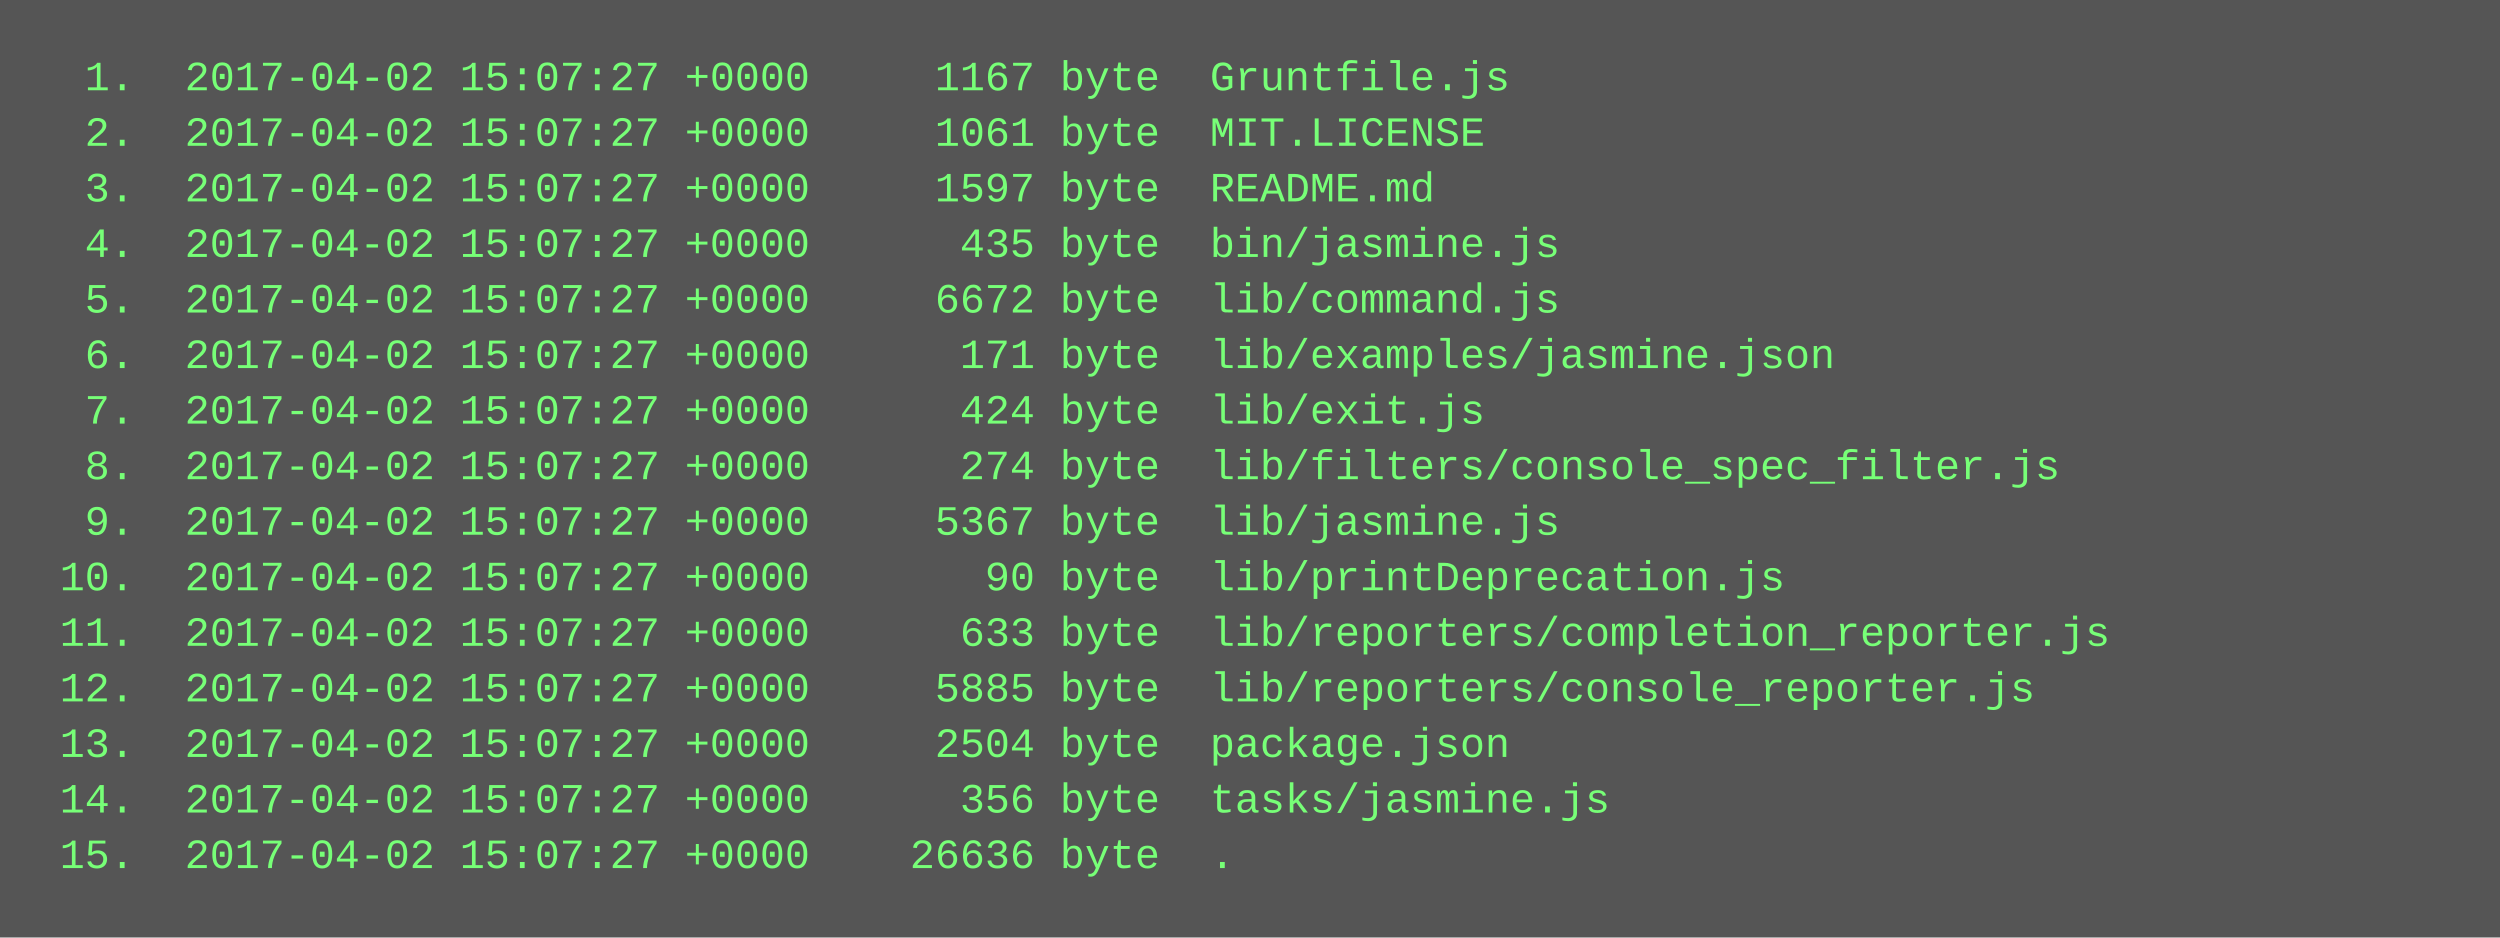
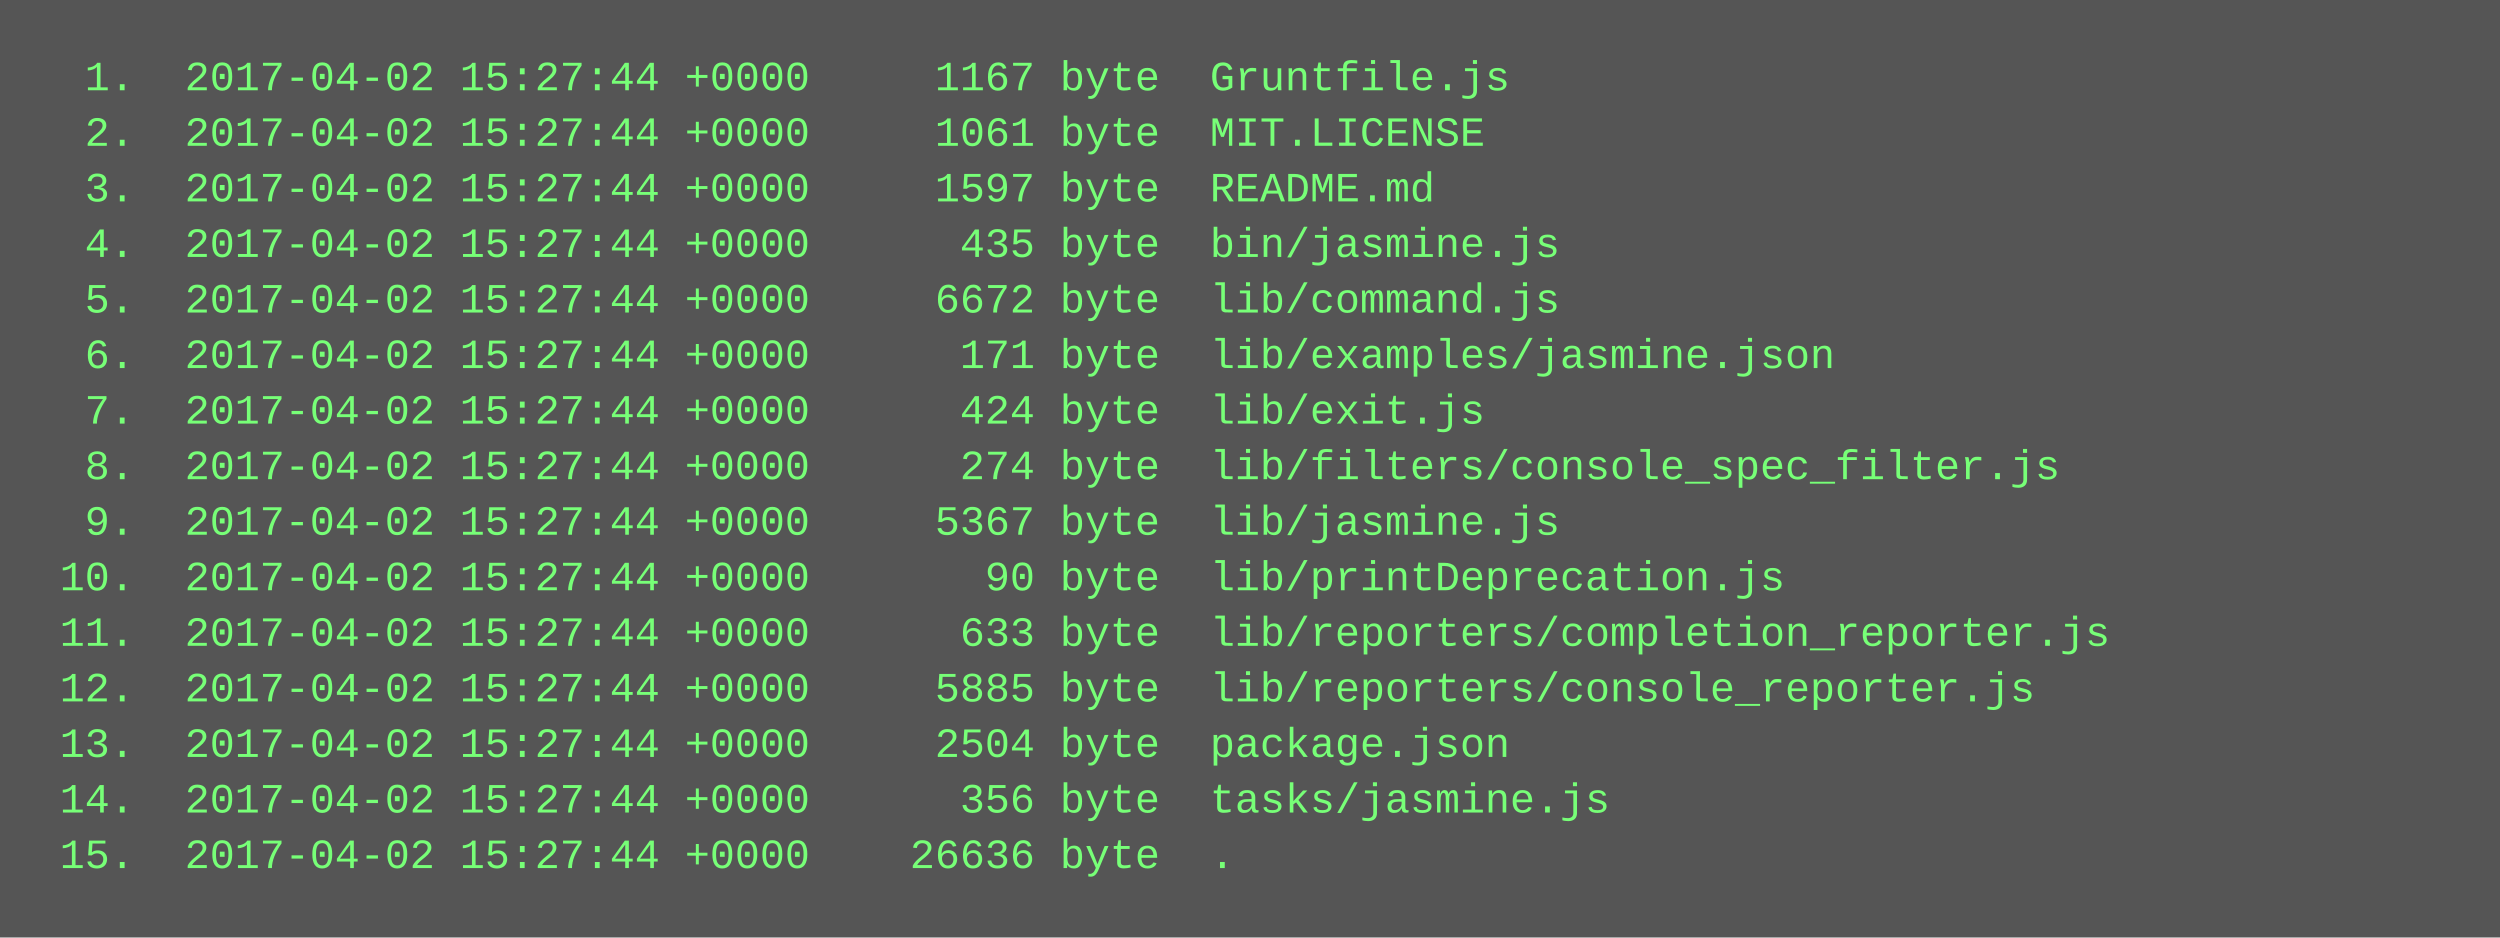
<svg xmlns="http://www.w3.org/2000/svg" height="270" width="720">
  <rect height="270" fill="#555" width="720" />
  <text fill="#7f7" font-family="Courier New" font-size="12" xml:space="preserve">
-     <tspan x="10" y="26">  1.  2017-04-02 15:07:27 +0000     1167 byte  Gruntfile.js</tspan>
-     <tspan x="10" y="42">  2.  2017-04-02 15:07:27 +0000     1061 byte  MIT.LICENSE</tspan>
-     <tspan x="10" y="58">  3.  2017-04-02 15:07:27 +0000     1597 byte  README.md</tspan>
-     <tspan x="10" y="74">  4.  2017-04-02 15:07:27 +0000      435 byte  bin/jasmine.js</tspan>
-     <tspan x="10" y="90">  5.  2017-04-02 15:07:27 +0000     6672 byte  lib/command.js</tspan>
-     <tspan x="10" y="106">  6.  2017-04-02 15:07:27 +0000      171 byte  lib/examples/jasmine.json</tspan>
-     <tspan x="10" y="122">  7.  2017-04-02 15:07:27 +0000      424 byte  lib/exit.js</tspan>
-     <tspan x="10" y="138">  8.  2017-04-02 15:07:27 +0000      274 byte  lib/filters/console_spec_filter.js</tspan>
-     <tspan x="10" y="154">  9.  2017-04-02 15:07:27 +0000     5367 byte  lib/jasmine.js</tspan>
-     <tspan x="10" y="170"> 10.  2017-04-02 15:07:27 +0000       90 byte  lib/printDeprecation.js</tspan>
-     <tspan x="10" y="186"> 11.  2017-04-02 15:07:27 +0000      633 byte  lib/reporters/completion_reporter.js</tspan>
-     <tspan x="10" y="202"> 12.  2017-04-02 15:07:27 +0000     5885 byte  lib/reporters/console_reporter.js</tspan>
-     <tspan x="10" y="218"> 13.  2017-04-02 15:07:27 +0000     2504 byte  package.json</tspan>
-     <tspan x="10" y="234"> 14.  2017-04-02 15:07:27 +0000      356 byte  tasks/jasmine.js</tspan>
-     <tspan x="10" y="250"> 15.  2017-04-02 15:07:27 +0000    26636 byte  .</tspan>
+     <tspan x="10" y="26">  1.  2017-04-02 15:27:44 +0000     1167 byte  Gruntfile.js</tspan>
+     <tspan x="10" y="42">  2.  2017-04-02 15:27:44 +0000     1061 byte  MIT.LICENSE</tspan>
+     <tspan x="10" y="58">  3.  2017-04-02 15:27:44 +0000     1597 byte  README.md</tspan>
+     <tspan x="10" y="74">  4.  2017-04-02 15:27:44 +0000      435 byte  bin/jasmine.js</tspan>
+     <tspan x="10" y="90">  5.  2017-04-02 15:27:44 +0000     6672 byte  lib/command.js</tspan>
+     <tspan x="10" y="106">  6.  2017-04-02 15:27:44 +0000      171 byte  lib/examples/jasmine.json</tspan>
+     <tspan x="10" y="122">  7.  2017-04-02 15:27:44 +0000      424 byte  lib/exit.js</tspan>
+     <tspan x="10" y="138">  8.  2017-04-02 15:27:44 +0000      274 byte  lib/filters/console_spec_filter.js</tspan>
+     <tspan x="10" y="154">  9.  2017-04-02 15:27:44 +0000     5367 byte  lib/jasmine.js</tspan>
+     <tspan x="10" y="170"> 10.  2017-04-02 15:27:44 +0000       90 byte  lib/printDeprecation.js</tspan>
+     <tspan x="10" y="186"> 11.  2017-04-02 15:27:44 +0000      633 byte  lib/reporters/completion_reporter.js</tspan>
+     <tspan x="10" y="202"> 12.  2017-04-02 15:27:44 +0000     5885 byte  lib/reporters/console_reporter.js</tspan>
+     <tspan x="10" y="218"> 13.  2017-04-02 15:27:44 +0000     2504 byte  package.json</tspan>
+     <tspan x="10" y="234"> 14.  2017-04-02 15:27:44 +0000      356 byte  tasks/jasmine.js</tspan>
+     <tspan x="10" y="250"> 15.  2017-04-02 15:27:44 +0000    26636 byte  .</tspan>
  </text>
</svg>
